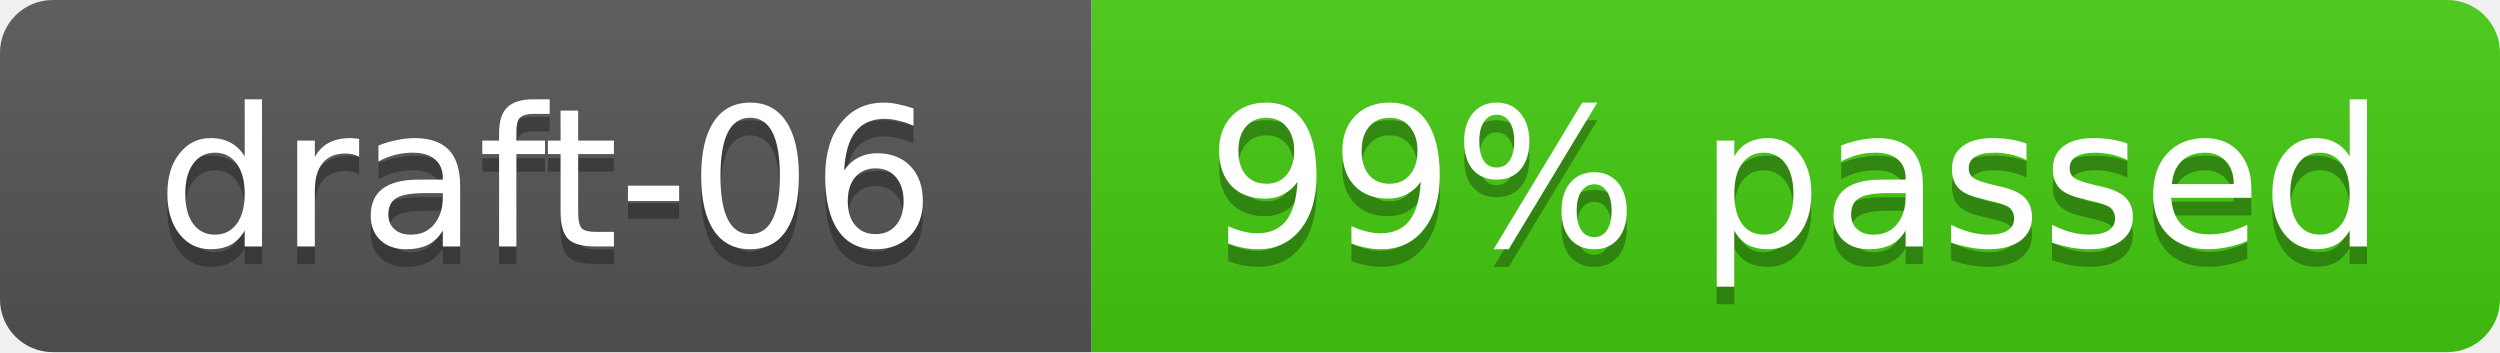
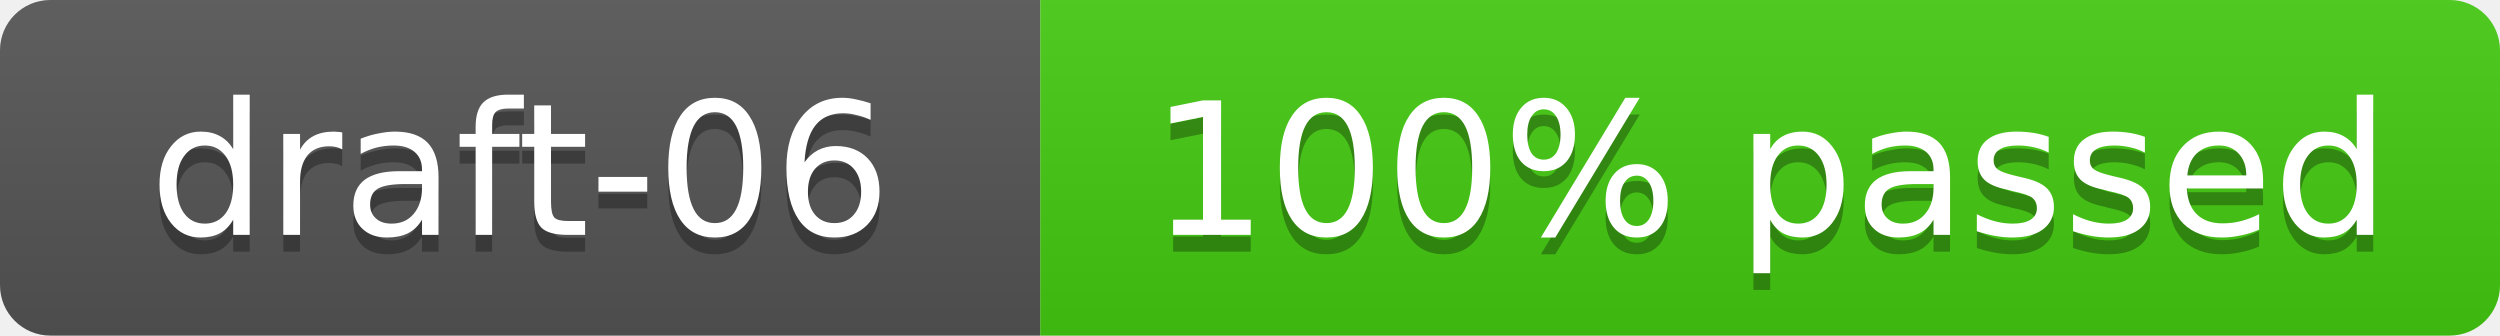
- <svg xmlns="http://www.w3.org/2000/svg" width="142" height="20" role="img" aria-label="draft-06: 262/263 cases (99%)">
+ <svg xmlns="http://www.w3.org/2000/svg" width="149" height="20" role="img" aria-label="draft-06: 263/263 cases (100%)">
  <linearGradient id="s" x2="0" y2="100%">
    <stop offset="0" stop-color="#bbb" stop-opacity=".1" />
    <stop offset="1" stop-opacity=".1" />
  </linearGradient>
  <clipPath id="r">
-     <rect width="142" height="20" rx="3" fill="#fff" />
+     <rect width="149" height="20" rx="3" fill="#fff" />
  </clipPath>
  <g clip-path="url(#r)">
    <rect width="62" height="20" fill="#555" />
-     <rect x="62" width="80" height="20" fill="#4c1" />
-     <rect width="142" height="20" fill="url(#s)" />
+     <rect x="62" width="87" height="20" fill="#4c1" />
+     <rect width="149" height="20" fill="url(#s)" />
  </g>
  <g fill="#fff" text-anchor="middle" font-family="Verdana,Geneva,DejaVu Sans,sans-serif" font-size="11">
    <text x="31" y="15" fill="#010101" fill-opacity=".3">draft-06</text>
    <text x="31" y="14">draft-06</text>
-     <text x="102" y="15" fill="#010101" fill-opacity=".3">99% passed</text>
-     <text x="102" y="14">99% passed</text>
+     <text x="105.5" y="15" fill="#010101" fill-opacity=".3">100% passed</text>
+     <text x="105.5" y="14">100% passed</text>
  </g>
</svg>
